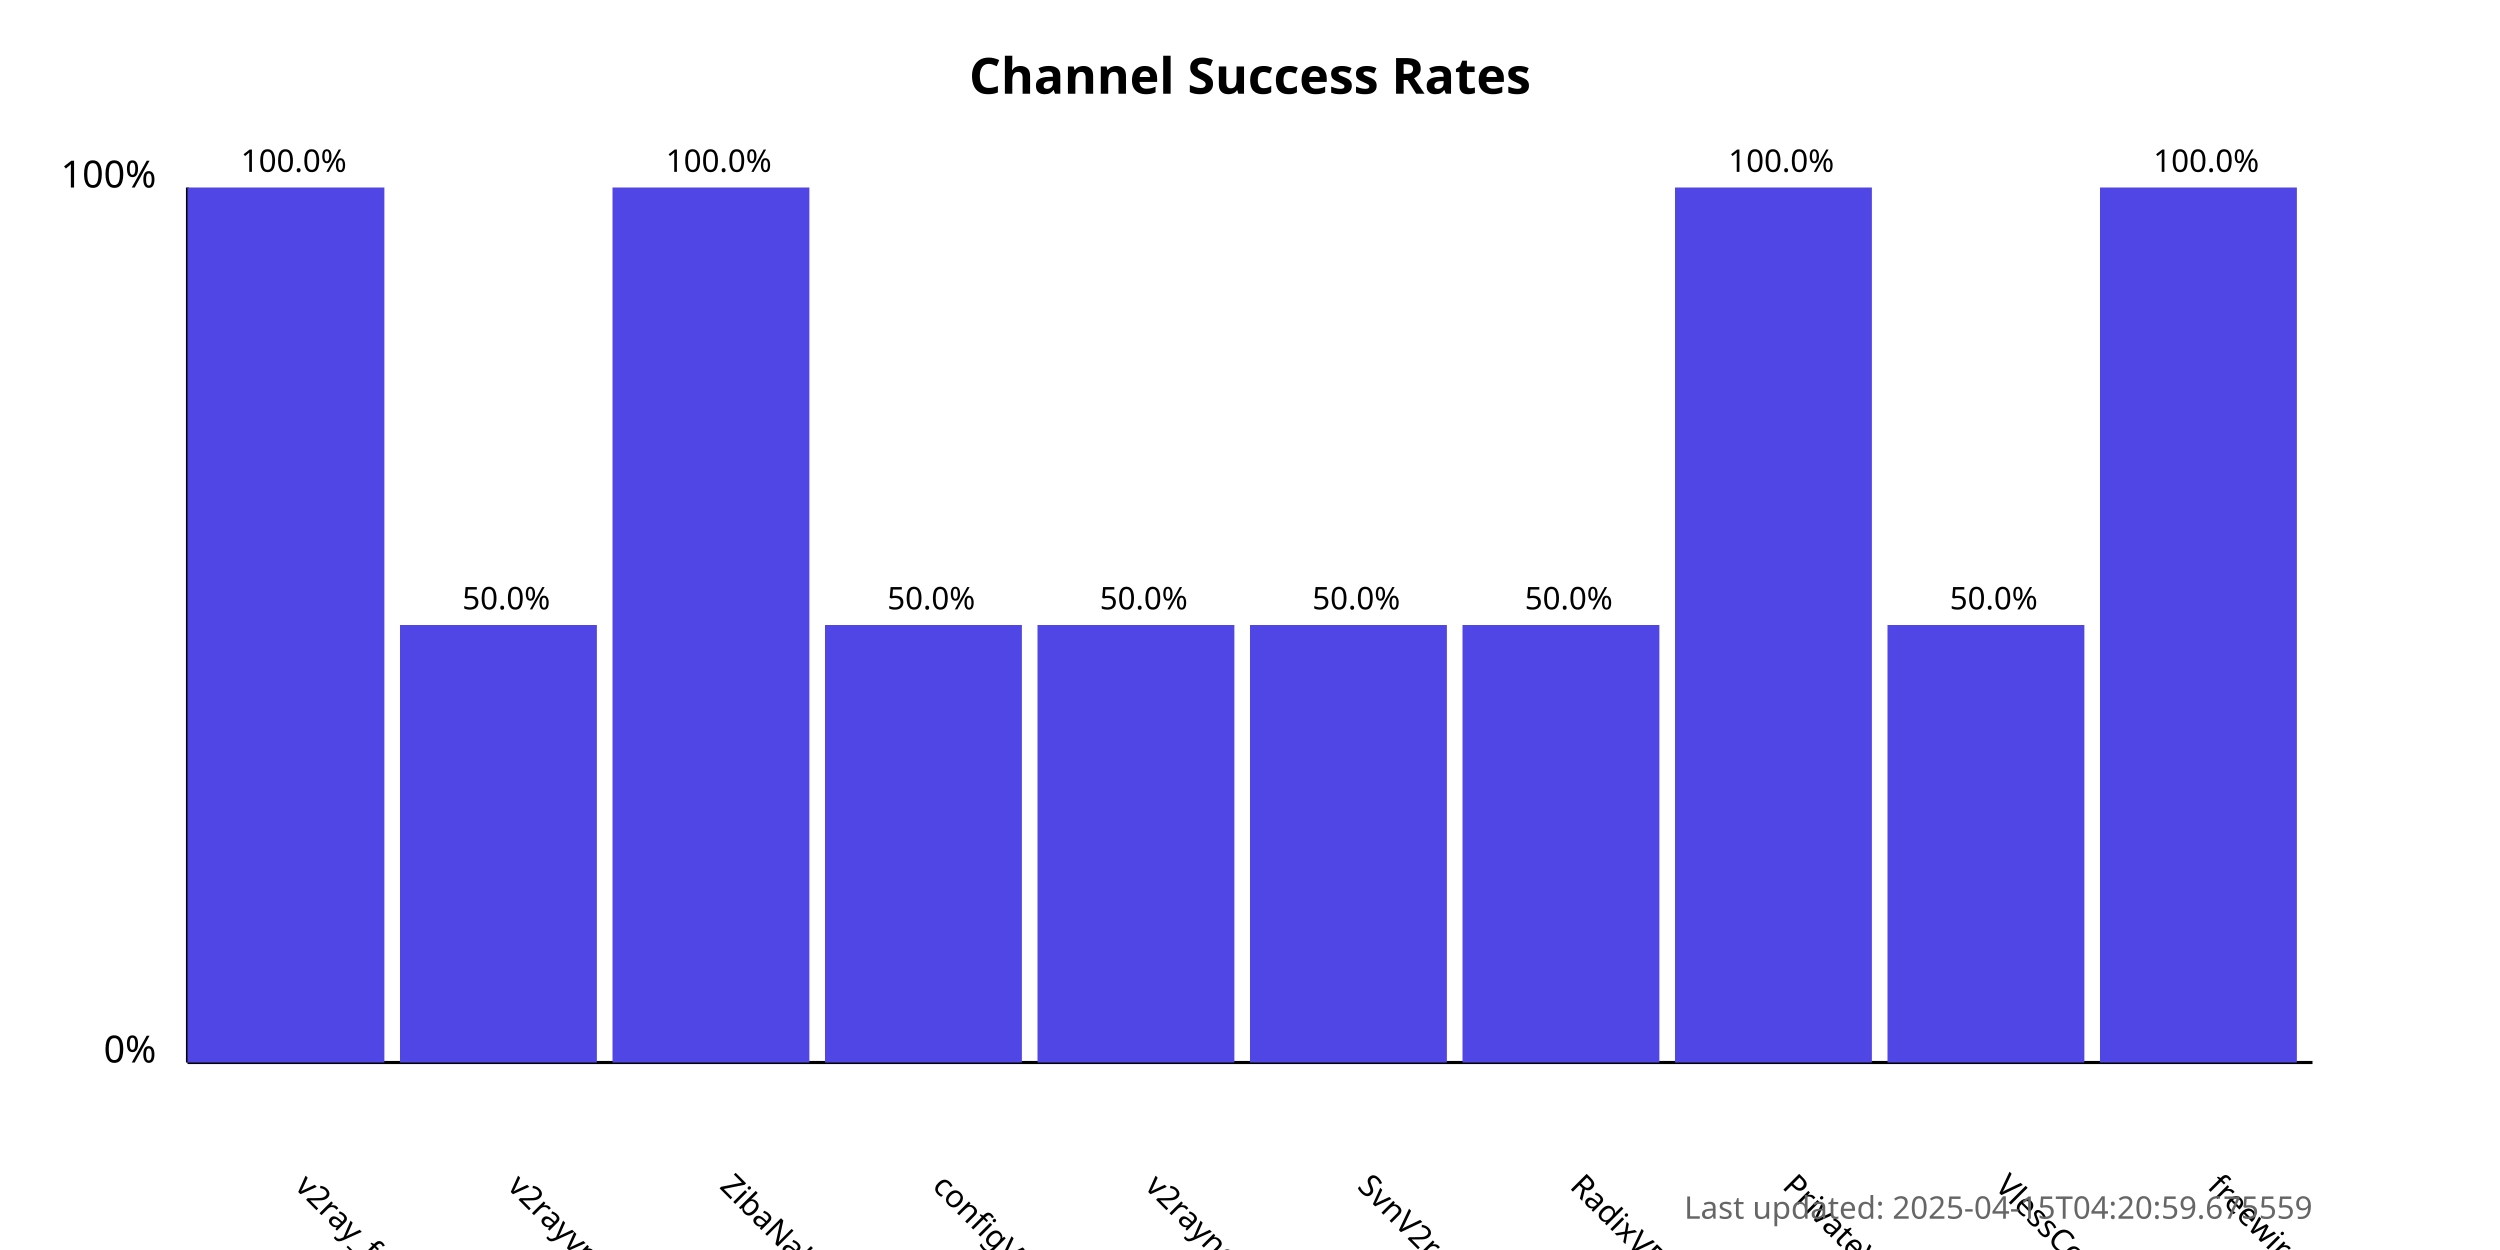
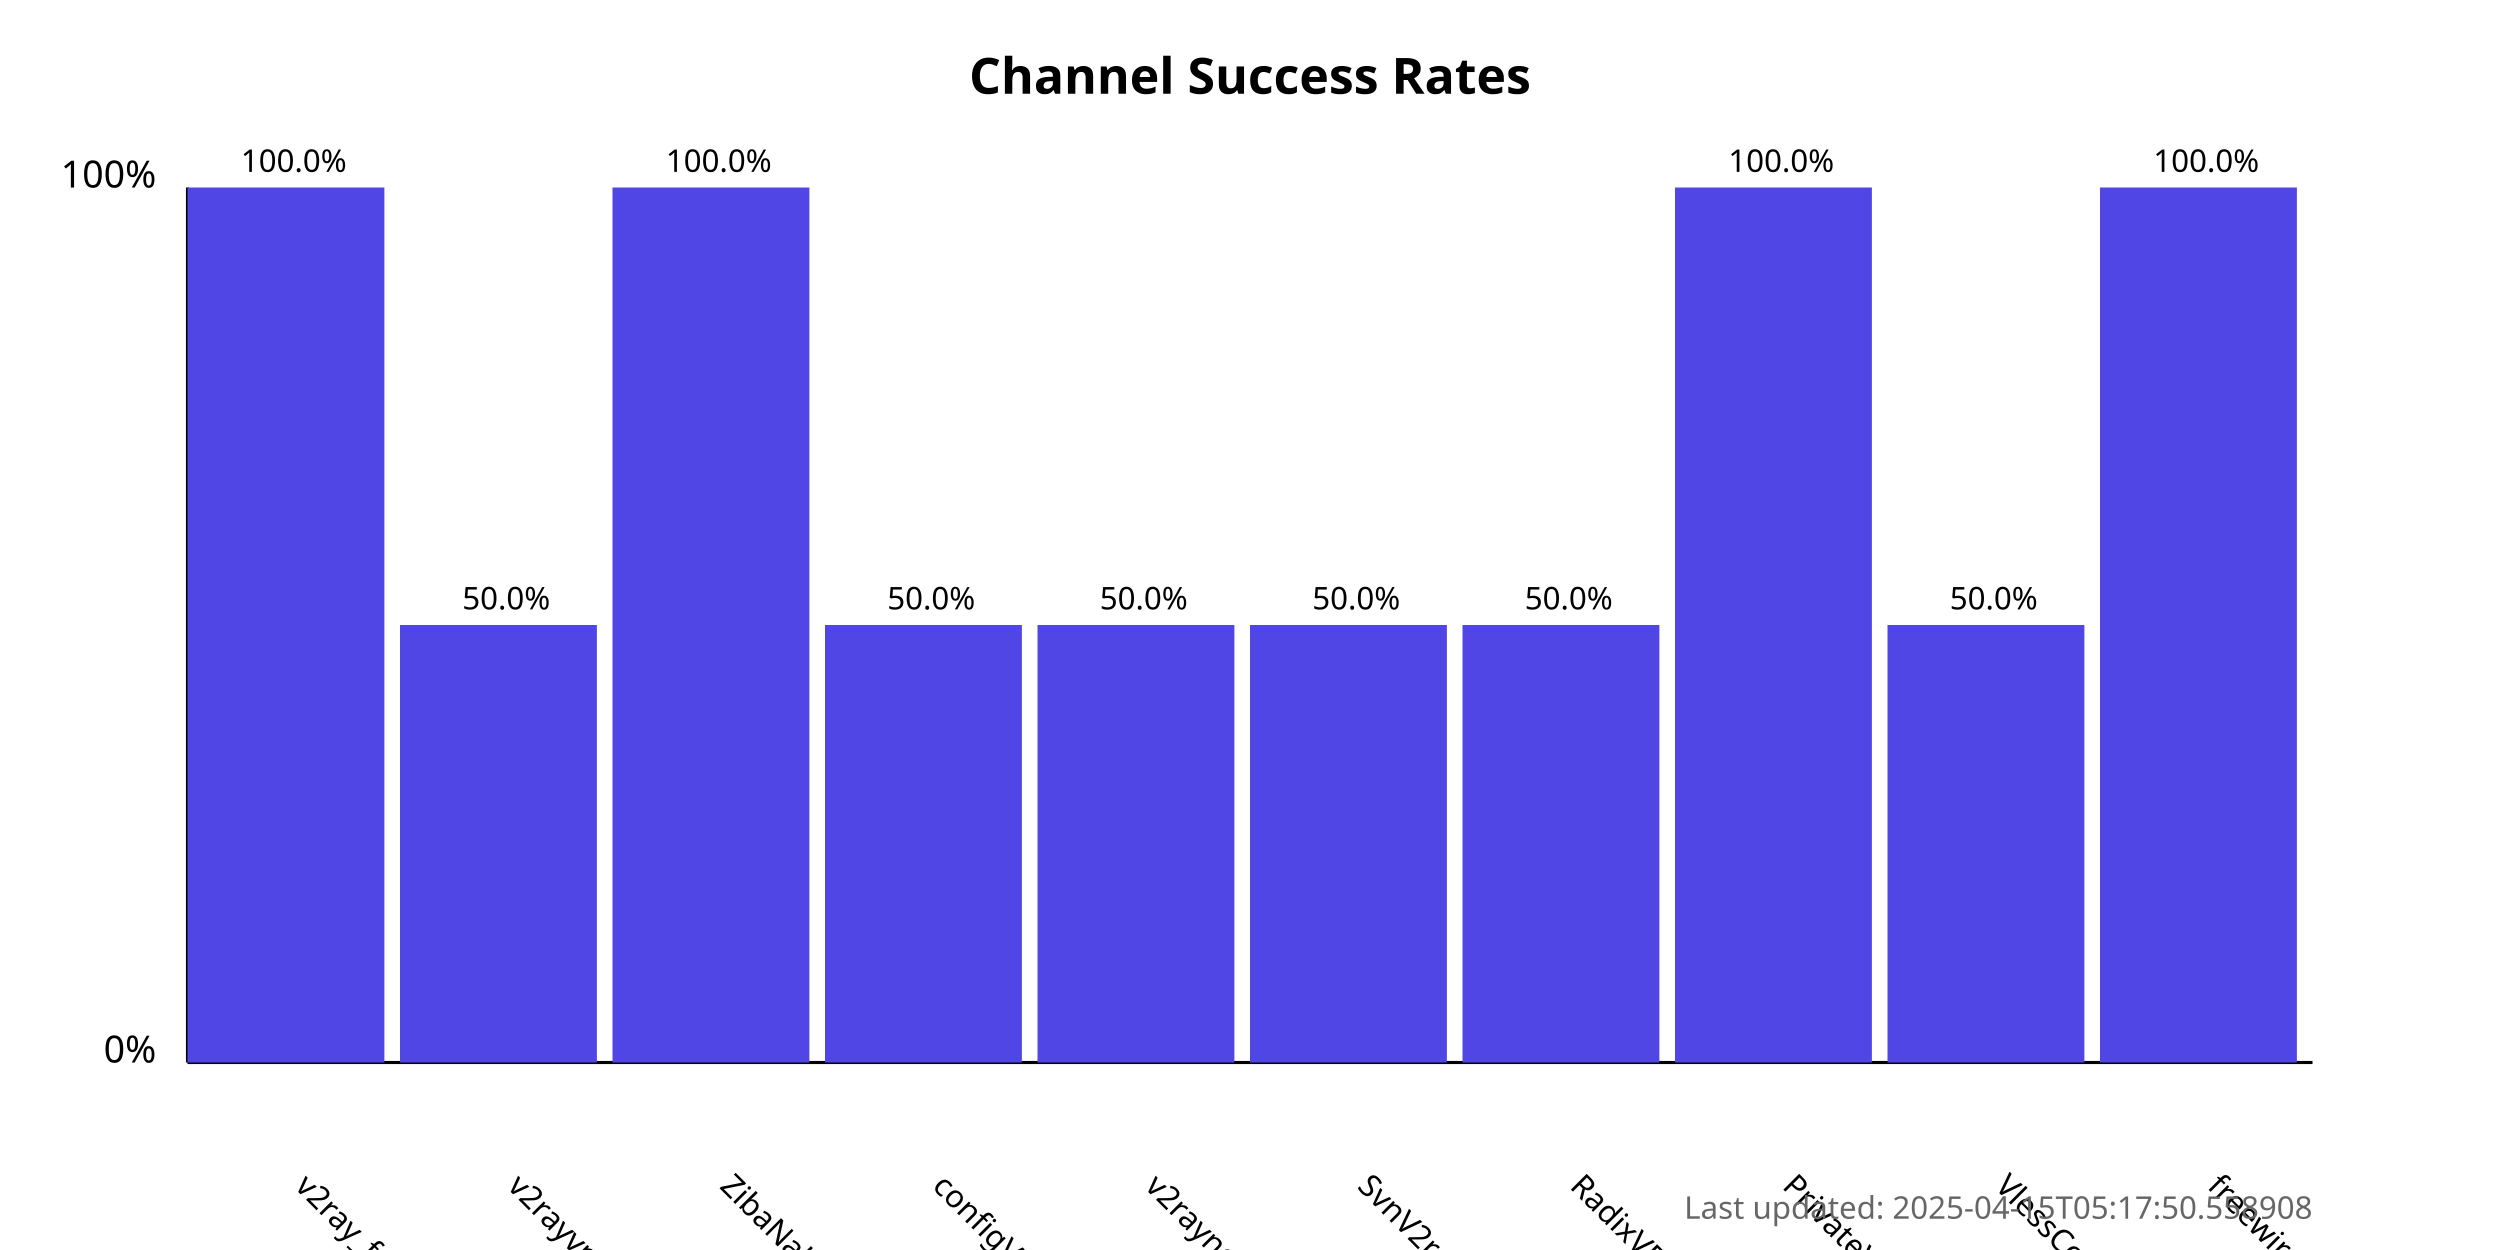
<svg xmlns="http://www.w3.org/2000/svg" width="800" height="400">
  <style>
            .chart-title { font: bold 16px sans-serif; }
            .axis-label { font: 12px sans-serif; }
            .tick-label { font: 10px sans-serif; }
            .bar { fill: #4f46e5; }
            .bar:hover { fill: #6366f1; }
            .timestamp { font: 10px sans-serif; fill: #666; }
        </style>
  <text x="400.0" y="30" text-anchor="middle" class="chart-title">
            Channel Success Rates
        </text>
  <line x1="60" y1="340" x2="60" y2="60" stroke="black" stroke-width="1" />
  <line x1="60" y1="340" x2="740" y2="340" stroke="black" stroke-width="1" />
  <text x="50" y="340" text-anchor="end" class="axis-label">0%</text>
  <text x="50" y="60" text-anchor="end" class="axis-label">100%</text>
  <g>
    <rect x="60" y="60.0" width="63.0" height="280.0" class="bar" />
    <text x="94.0" y="380" transform="rotate(45, 94.0, 380)" text-anchor="start" class="tick-label">
                v2ray_free_conf
            </text>
    <text x="94.0" y="55.0" text-anchor="middle" class="tick-label">
                100.0%
            </text>
  </g>
  <g>
    <rect x="128.0" y="200.0" width="63.0" height="140.0" class="bar" />
    <text x="162.0" y="380" transform="rotate(45, 162.0, 380)" text-anchor="start" class="tick-label">
                v2rayvpno
            </text>
    <text x="162.0" y="195.0" text-anchor="middle" class="tick-label">
                50.0%
            </text>
  </g>
  <g>
    <rect x="196.0" y="60.0" width="63.0" height="280.0" class="bar" />
    <text x="230.0" y="380" transform="rotate(45, 230.0, 380)" text-anchor="start" class="tick-label">
                ZibaNabz
            </text>
    <text x="230.0" y="55.0" text-anchor="middle" class="tick-label">
                100.0%
            </text>
  </g>
  <g>
    <rect x="264.0" y="200.0" width="63.0" height="140.0" class="bar" />
    <text x="298.0" y="380" transform="rotate(45, 298.0, 380)" text-anchor="start" class="tick-label">
                configV2rayForFree
            </text>
    <text x="298.0" y="195.0" text-anchor="middle" class="tick-label">
                50.0%
            </text>
  </g>
  <g>
    <rect x="332.0" y="200.0" width="63.0" height="140.0" class="bar" />
    <text x="366.0" y="380" transform="rotate(45, 366.0, 380)" text-anchor="start" class="tick-label">
                v2rayngvpn
            </text>
    <text x="366.0" y="195.0" text-anchor="middle" class="tick-label">
                50.0%
            </text>
  </g>
  <g>
    <rect x="400.0" y="200.0" width="63.0" height="140.0" class="bar" />
    <text x="434.0" y="380" transform="rotate(45, 434.0, 380)" text-anchor="start" class="tick-label">
                SvnV2ray
            </text>
    <text x="434.0" y="195.0" text-anchor="middle" class="tick-label">
                50.0%
            </text>
  </g>
  <g>
    <rect x="468.0" y="200.0" width="63.0" height="140.0" class="bar" />
    <text x="502.0" y="380" transform="rotate(45, 502.0, 380)" text-anchor="start" class="tick-label">
                RadixVPN
            </text>
    <text x="502.0" y="195.0" text-anchor="middle" class="tick-label">
                50.0%
            </text>
  </g>
  <g>
    <rect x="536.0" y="60.0" width="63.0" height="280.0" class="bar" />
    <text x="570.0" y="380" transform="rotate(45, 570.0, 380)" text-anchor="start" class="tick-label">
                PrivateVPNs
            </text>
    <text x="570.0" y="55.0" text-anchor="middle" class="tick-label">
                100.0%
            </text>
  </g>
  <g>
    <rect x="604.0" y="200.0" width="63.0" height="140.0" class="bar" />
    <text x="638.0" y="380" transform="rotate(45, 638.0, 380)" text-anchor="start" class="tick-label">
                VlessConfig
            </text>
    <text x="638.0" y="195.0" text-anchor="middle" class="tick-label">
                50.0%
            </text>
  </g>
  <g>
    <rect x="672.0" y="60.0" width="63.0" height="280.0" class="bar" />
    <text x="706.0" y="380" transform="rotate(45, 706.0, 380)" text-anchor="start" class="tick-label">
                freewireguard
            </text>
    <text x="706.0" y="55.0" text-anchor="middle" class="tick-label">
                100.0%
            </text>
  </g>
  <text x="740" y="390" text-anchor="end" class="timestamp">
-             Last updated: 2025-04-15T04:20:59.675559
+             Last updated: 2025-04-15T05:17:50.558908
        </text>
</svg>
